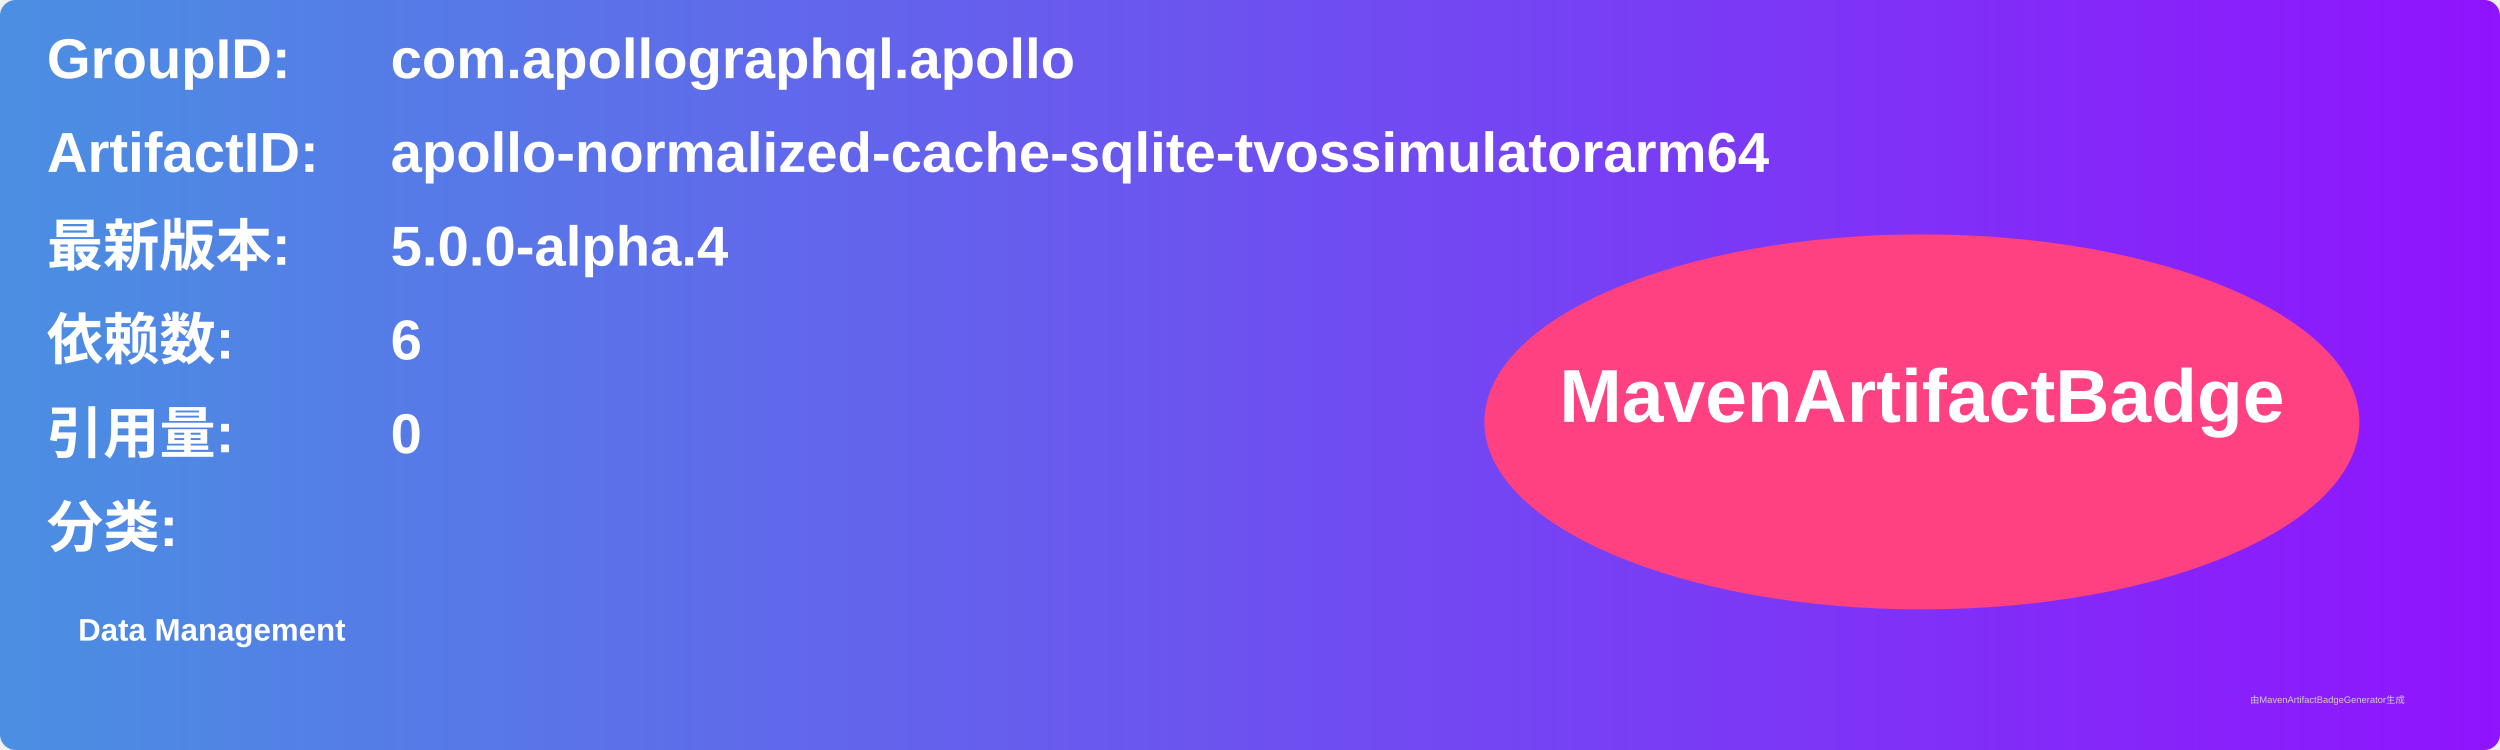
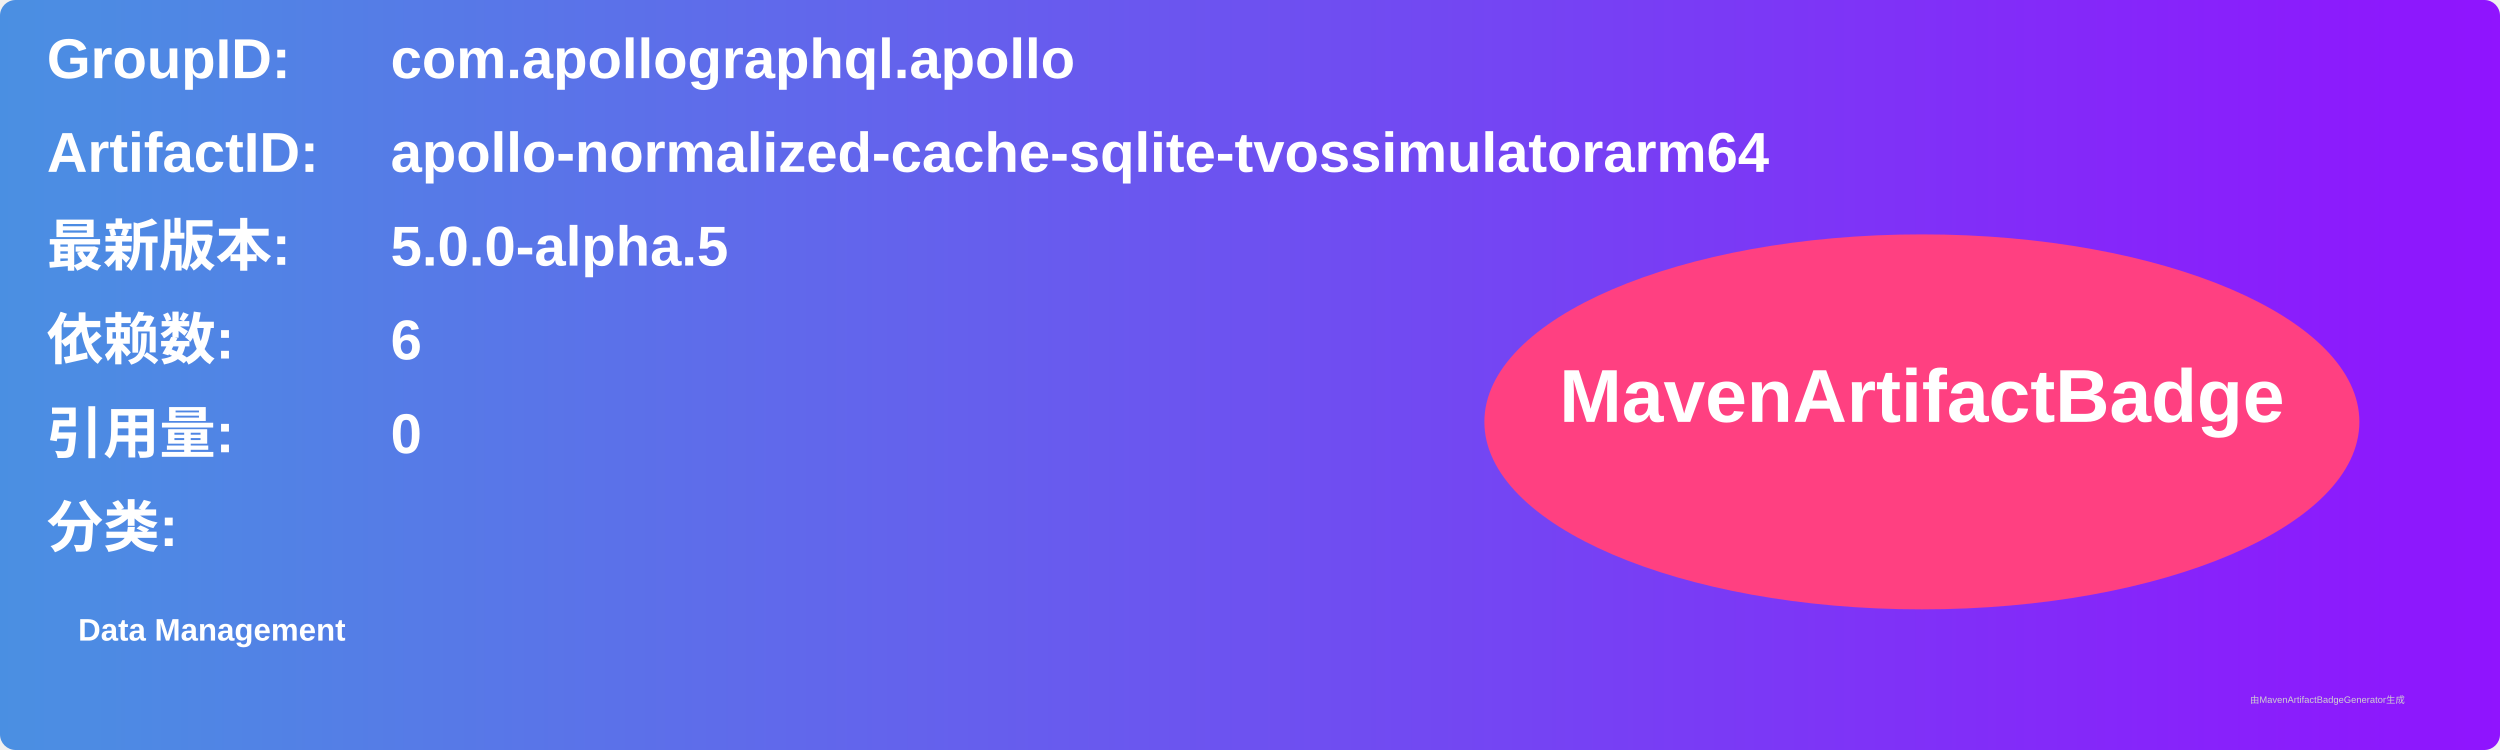
<svg xmlns="http://www.w3.org/2000/svg" width="800" height="240" viewBox="0 0 800 240">
  <linearGradient id="grad" x1="0%" y1="0%" x2="100%" y2="0%">
    <stop offset="0%" stop-color="#4a90e2" />
    <stop offset="100%" stop-color="#9013fe" />
  </linearGradient>
  <rect width="100%" height="100%" rx="5" ry="5" fill="url(#grad)" />
  <g transform="translate(15, 15)">
    <text x="0" y="10" font-family="Arial" font-size="18" fill="white" font-weight="bold" width="260">GroupID:</text>
    <text x="110" y="10" font-family="Arial" font-size="18" fill="white" font-weight="bold" width="460">com.apollographql.apollo</text>
    <text x="0" y="40" font-family="Arial" font-size="18" fill="white" font-weight="bold" width="260">ArtifactID:</text>
    <text x="110" y="40" font-family="Arial" font-size="18" fill="white" font-weight="bold" width="460">apollo-normalized-cache-sqlite-tvossimulatorarm64</text>
    <text x="0" y="70" font-family="Arial" font-size="18" fill="white" font-weight="bold">最新版本:</text>
    <text x="110" y="70" font-family="Arial" font-size="18" fill="white" font-weight="bold">
-       <tspan font-weight="bold">5.0.0-alpha.4</tspan>
+       <tspan font-weight="bold">5.0.0-alpha.5</tspan>
    </text>
    <text x="0" y="100" font-family="Arial" font-size="18" fill="white" font-weight="bold">依赖数: </text>
    <text x="110" y="100" font-family="Arial" font-size="18" fill="white">
      <tspan font-weight="bold">6</tspan>
    </text>
    <text x="0" y="130" font-family="Arial" font-size="18" fill="white" font-weight="bold">引用量: </text>
    <text x="110" y="130" font-family="Arial" font-size="18" fill="white">
      <tspan font-weight="bold">0</tspan>
    </text>
    <text x="0" y="160" font-family="Arial" font-size="18" fill="white" font-weight="bold">分类:</text>
    <text x="10" y="190" font-family="Arial" font-size="10" fill="white">
      <tspan font-weight="bold">Data Management</tspan>
    </text>
    <ellipse cx="600" cy="120" rx="140" ry="60" fill="#ff4081" />
    <text x="600" y="120" text-anchor="middle" font-family="Arial" font-size="24" fill="white" font-weight="bold">MavenArtifactBadge</text>
  </g>
  <text x="720" y="225" font-family="Arial" font-size="3" fill="#d0d0d0">由MavenArtifactBadgeGenerator生成</text>
</svg>
